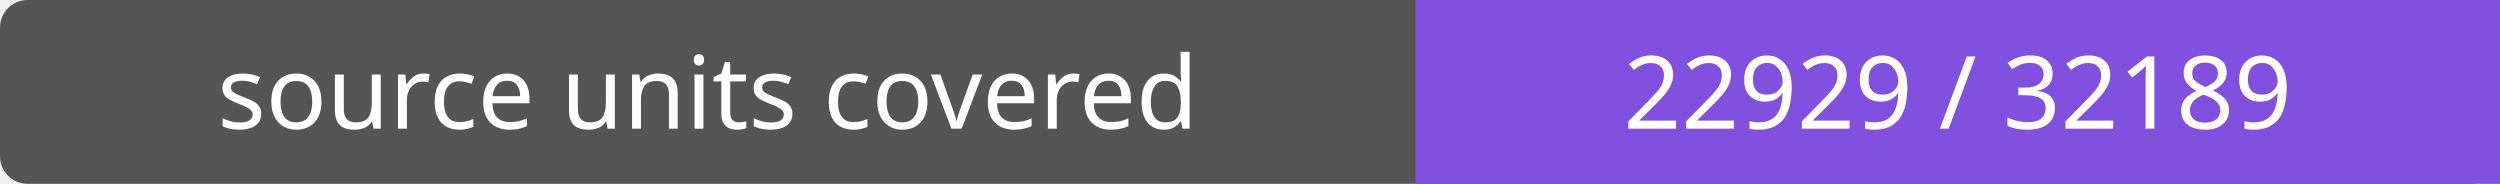
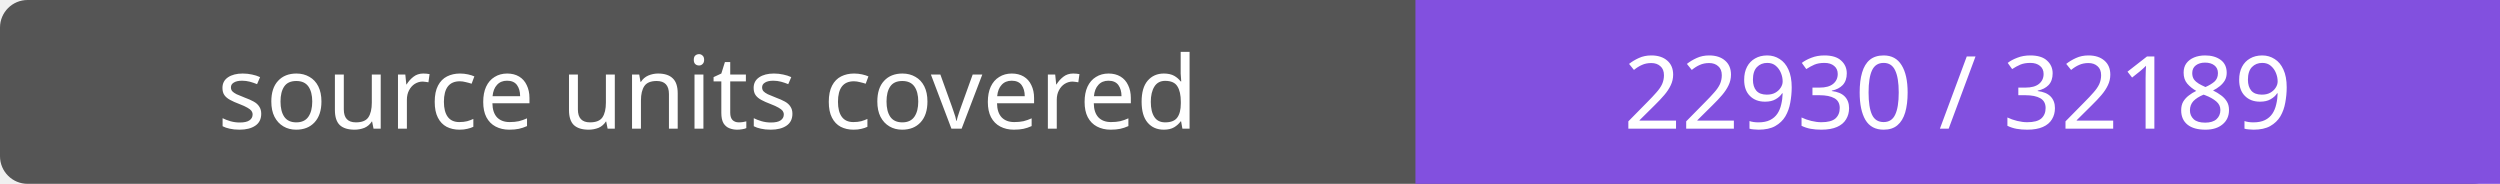
- <svg xmlns="http://www.w3.org/2000/svg" width="272" height="20" role="img" aria-label="source units covered: 22929 / 32189">
+ <svg xmlns="http://www.w3.org/2000/svg" width="272" height="20" role="img" aria-label="source units covered: 22930 / 32189">
  <rect width="272" height="20" rx="3" fill="#555" />
  <path fill="#8250df" d="M154 0h118v20H154z" />
  <g fill="#fff" text-anchor="middle" font-family="Verdana,sans-serif" font-size="11">
    <text x="77.0" y="14">source units covered</text>
-     <text x="213.0" y="14">22929 / 32189</text>
+     <text x="213.0" y="14">22930 / 32189</text>
  </g>
</svg>
